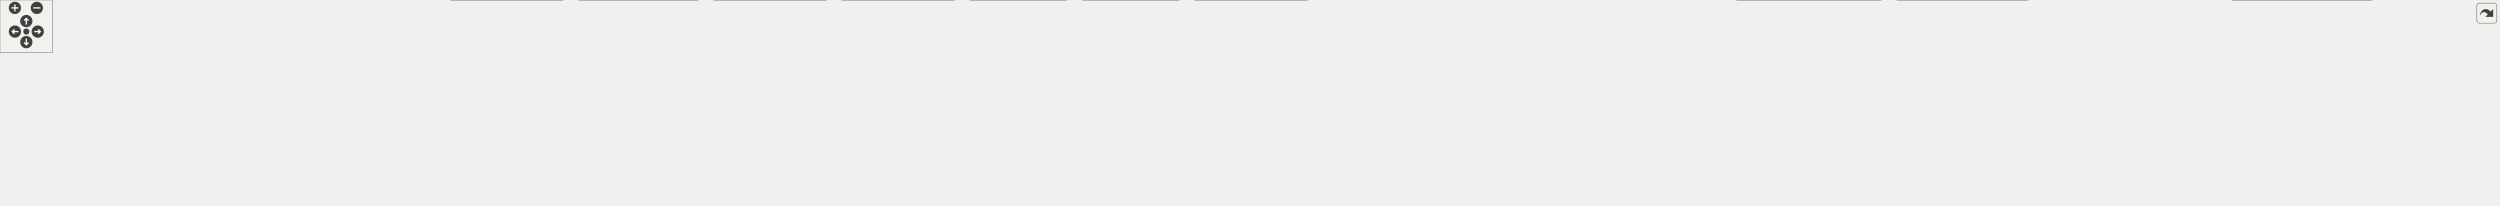
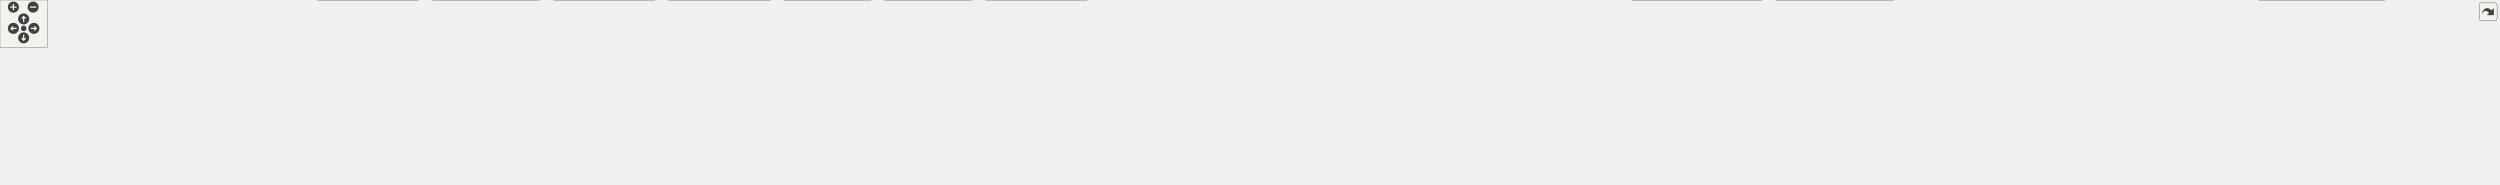
<svg xmlns="http://www.w3.org/2000/svg" xmlns:xlink="http://www.w3.org/1999/xlink" id="main" version="1.1" xml:space="preserve">
  <style type="text/css">
.edge:hover path { stroke: red; }
.edge:hover polygon { stroke: red; fill: red; }
</style>
  <defs>
    <circle id="rim" cx="0" cy="0" r="7" />
    <circle id="rim2" cx="0" cy="0" r="3.5" />
    <g id="zoomPlus">
      <use xlink:href="#rim" fill="#404040">
        <set attributeName="fill" to="#808080" begin="zoomplus.mouseover" end="zoomplus.mouseout" />
      </use>
      <path d="M-4,0h8M0,-4v8" fill="none" stroke="white" stroke-width="1.5" pointer-events="none" />
    </g>
    <g id="zoomMin">
      <use xlink:href="#rim" fill="#404040">
        <set attributeName="fill" to="#808080" begin="zoomminus.mouseover" end="zoomminus.mouseout" />
      </use>
      <path d="M-4,0h8" fill="none" stroke="white" stroke-width="1.5" pointer-events="none" />
    </g>
    <g id="dirArrow">
      <path fill="none" stroke="white" stroke-width="1.5" d="M0,-3.0v7 M-2.5,-0.5L0,-3.0L2.5,-0.5" />
    </g>
    <g id="resetDef">
      <use xlink:href="#rim2" fill="#404040">
        <set attributeName="fill" to="#808080" begin="reset.mouseover" end="reset.mouseout" />
      </use>
    </g>
  </defs>
  <svg id="graph" class="graph">
    <g id="viewport">
      <g id="node1" class="node">
        <g id="a_node1">
          <a xlink:title=" ">
-             <polygon fill="#999999" stroke="#666666" points="953.5,-173 819.5,-173 819.5,-154 953.5,-154 953.5,-173" />
-             <text text-anchor="middle" x="886.5" y="-161" font-family="Helvetica,sans-Serif" font-size="10.00">src/Meta/type/storageops.h</text>
+             <polygon fill="#999999" stroke="#666666" points="998.5,-173 864.5,-173 864.5,-154 998.5,-154 998.5,-173" />
+             <text text-anchor="middle" x="931.5" y="-161" font-family="Helvetica,sans-Serif" font-size="10.00">src/Meta/type/storageops.h</text>
          </a>
        </g>
      </g>
      <g id="node2" class="node">
        <g id="a_node2">
          <a xlink:href="behaviordescriptor_8cpp.html" target="_top" xlink:title=" ">
-             <polygon fill="white" stroke="#666666" points="117,-118 0,-118 0,-77 117,-77 117,-118" />
-             <text text-anchor="start" x="8" y="-106" font-family="Helvetica,sans-Serif" font-size="10.00">plugins/behavior/api</text>
-             <text text-anchor="start" x="8" y="-95" font-family="Helvetica,sans-Serif" font-size="10.00">/src/Madgine/behavior</text>
-             <text text-anchor="middle" x="58.5" y="-84" font-family="Helvetica,sans-Serif" font-size="10.00">/behaviordescriptor.cpp</text>
+             <polygon fill="white" stroke="#666666" points="162,-118 45,-118 45,-77 162,-77 162,-118" />
+             <text text-anchor="start" x="53" y="-106" font-family="Helvetica,sans-Serif" font-size="10.00">plugins/behavior/api</text>
+             <text text-anchor="start" x="53" y="-95" font-family="Helvetica,sans-Serif" font-size="10.00">/src/Madgine/behavior</text>
+             <text text-anchor="middle" x="103.5" y="-84" font-family="Helvetica,sans-Serif" font-size="10.00">/behaviordescriptor.cpp</text>
          </a>
        </g>
      </g>
      <g id="edge1" class="edge">
-         <path fill="none" stroke="#63b8ff" d="M808.12,-160.11C641.29,-154.65 255.77,-140.04 126.5,-118 123.47,-117.48 120.39,-116.88 117.29,-116.22" />
-         <polygon fill="#63b8ff" stroke="#63b8ff" points="807.65,-163.59 817.75,-160.42 807.87,-156.6 807.65,-163.59" />
+         <path fill="none" stroke="#63b8ff" d="M853.12,-160.11C686.29,-154.65 300.77,-140.04 171.5,-118 168.47,-117.48 165.39,-116.88 162.29,-116.22" />
+         <polygon fill="#63b8ff" stroke="#63b8ff" points="852.65,-163.59 862.75,-160.42 852.87,-156.6 852.65,-163.59" />
      </g>
      <g id="node3" class="node">
        <g id="a_node3">
          <a xlink:href="dynamicparametertuple_8cpp.html" target="_top" xlink:title=" ">
-             <polygon fill="white" stroke="#666666" points="273.5,-118 135.5,-118 135.5,-77 273.5,-77 273.5,-118" />
-             <text text-anchor="start" x="143.5" y="-106" font-family="Helvetica,sans-Serif" font-size="10.00">plugins/behavior/api</text>
-             <text text-anchor="start" x="143.5" y="-95" font-family="Helvetica,sans-Serif" font-size="10.00">/src/Madgine/behavior</text>
-             <text text-anchor="middle" x="204.5" y="-84" font-family="Helvetica,sans-Serif" font-size="10.00">/dynamicparametertuple.cpp</text>
+             <polygon fill="white" stroke="#666666" points="318.5,-118 180.5,-118 180.5,-77 318.5,-77 318.5,-118" />
+             <text text-anchor="start" x="188.5" y="-106" font-family="Helvetica,sans-Serif" font-size="10.00">plugins/behavior/api</text>
+             <text text-anchor="start" x="188.5" y="-95" font-family="Helvetica,sans-Serif" font-size="10.00">/src/Madgine/behavior</text>
+             <text text-anchor="middle" x="249.5" y="-84" font-family="Helvetica,sans-Serif" font-size="10.00">/dynamicparametertuple.cpp</text>
          </a>
        </g>
      </g>
      <g id="edge2" class="edge">
-         <path fill="none" stroke="#63b8ff" d="M807.83,-161C692.07,-157.82 469.37,-148.02 282.5,-118 279.61,-117.54 276.66,-117.02 273.7,-116.45" />
-         <polygon fill="#63b8ff" stroke="#63b8ff" points="807.43,-164.49 817.52,-161.25 807.61,-157.49 807.43,-164.49" />
+         <path fill="none" stroke="#63b8ff" d="M852.83,-161C737.07,-157.82 514.37,-148.02 327.5,-118 324.61,-117.54 321.66,-117.02 318.7,-116.45" />
+         <polygon fill="#63b8ff" stroke="#63b8ff" points="852.43,-164.49 862.52,-161.25 852.61,-157.49 852.43,-164.49" />
      </g>
      <g id="node4" class="node">
        <g id="a_node4">
          <a xlink:href="python3behaviors_8cpp.html" target="_top" xlink:title=" ">
-             <polygon fill="white" stroke="#666666" points="459.5,-112.5 291.5,-112.5 291.5,-82.5 459.5,-82.5 459.5,-112.5" />
-             <text text-anchor="start" x="299.5" y="-100.5" font-family="Helvetica,sans-Serif" font-size="10.00">plugins/behavior/python3</text>
-             <text text-anchor="middle" x="375.5" y="-89.5" font-family="Helvetica,sans-Serif" font-size="10.00">/src/Python3/python3behaviors.cpp</text>
+             <polygon fill="white" stroke="#666666" points="504.5,-112.5 336.5,-112.5 336.5,-82.5 504.5,-82.5 504.5,-112.5" />
+             <text text-anchor="start" x="344.5" y="-100.5" font-family="Helvetica,sans-Serif" font-size="10.00">plugins/behavior/python3</text>
+             <text text-anchor="middle" x="420.5" y="-89.5" font-family="Helvetica,sans-Serif" font-size="10.00">/src/Python3/python3behaviors.cpp</text>
          </a>
        </g>
      </g>
      <g id="edge3" class="edge">
-         <path fill="none" stroke="#63b8ff" d="M807.99,-156.51C723.75,-149.54 586.18,-136.55 468.5,-118 459.37,-116.56 449.79,-114.82 440.39,-112.97" />
-         <polygon fill="#63b8ff" stroke="#63b8ff" points="807.5,-159.99 817.75,-157.31 808.07,-153.01 807.5,-159.99" />
+         <path fill="none" stroke="#63b8ff" d="M852.99,-156.51C768.75,-149.54 631.18,-136.55 513.5,-118 504.37,-116.56 494.79,-114.82 485.39,-112.97" />
+         <polygon fill="#63b8ff" stroke="#63b8ff" points="852.5,-159.99 862.75,-157.31 853.07,-153.01 852.5,-159.99" />
      </g>
      <g id="node5" class="node">
        <g id="a_node5">
          <a xlink:href="pyobjectutil_8cpp.html" target="_top" xlink:title=" ">
-             <polygon fill="white" stroke="#666666" points="635,-112.5 478,-112.5 478,-82.5 635,-82.5 635,-112.5" />
-             <text text-anchor="start" x="486" y="-100.5" font-family="Helvetica,sans-Serif" font-size="10.00">plugins/behavior/python3</text>
-             <text text-anchor="middle" x="556.5" y="-89.5" font-family="Helvetica,sans-Serif" font-size="10.00">/src/Python3/util/pyobjectutil.cpp</text>
+             <polygon fill="white" stroke="#666666" points="680,-112.5 523,-112.5 523,-82.5 680,-82.5 680,-112.5" />
+             <text text-anchor="start" x="531" y="-100.5" font-family="Helvetica,sans-Serif" font-size="10.00">plugins/behavior/python3</text>
+             <text text-anchor="middle" x="601.5" y="-89.5" font-family="Helvetica,sans-Serif" font-size="10.00">/src/Python3/util/pyobjectutil.cpp</text>
          </a>
        </g>
      </g>
      <g id="edge4" class="edge">
-         <path fill="none" stroke="#63b8ff" d="M823.9,-151.63C774.96,-142.98 705.29,-130.32 644.5,-118 636.68,-116.41 628.48,-114.69 620.37,-112.94" />
-         <polygon fill="#63b8ff" stroke="#63b8ff" points="822.99,-155.02 833.45,-153.31 824.21,-148.13 822.99,-155.02" />
+         <path fill="none" stroke="#63b8ff" d="M868.9,-151.63C819.96,-142.98 750.29,-130.32 689.5,-118 681.68,-116.41 673.48,-114.69 665.37,-112.94" />
+         <polygon fill="#63b8ff" stroke="#63b8ff" points="867.99,-155.02 878.45,-153.31 869.21,-148.13 867.99,-155.02" />
      </g>
      <g id="node6" class="node">
        <g id="a_node6">
          <a xlink:href="pytype_8cpp.html" target="_top" xlink:title=" ">
-             <polygon fill="white" stroke="#666666" points="789.5,-112.5 653.5,-112.5 653.5,-82.5 789.5,-82.5 789.5,-112.5" />
-             <text text-anchor="start" x="661.5" y="-100.5" font-family="Helvetica,sans-Serif" font-size="10.00">plugins/behavior/python3</text>
-             <text text-anchor="middle" x="721.5" y="-89.5" font-family="Helvetica,sans-Serif" font-size="10.00">/src/Python3/util/pytype.cpp</text>
+             <polygon fill="white" stroke="#666666" points="834.5,-112.5 698.5,-112.5 698.5,-82.5 834.5,-82.5 834.5,-112.5" />
+             <text text-anchor="start" x="706.5" y="-100.5" font-family="Helvetica,sans-Serif" font-size="10.00">plugins/behavior/python3</text>
+             <text text-anchor="middle" x="766.5" y="-89.5" font-family="Helvetica,sans-Serif" font-size="10.00">/src/Python3/util/pytype.cpp</text>
          </a>
        </g>
      </g>
      <g id="edge5" class="edge">
-         <path fill="none" stroke="#63b8ff" d="M852.96,-149.49C825.65,-138.9 787.11,-123.95 758.83,-112.98" />
-         <polygon fill="#63b8ff" stroke="#63b8ff" points="851.56,-152.7 862.15,-153.05 854.09,-146.17 851.56,-152.7" />
+         <path fill="none" stroke="#63b8ff" d="M897.96,-149.49C870.65,-138.9 832.11,-123.95 803.83,-112.98" />
+         <polygon fill="#63b8ff" stroke="#63b8ff" points="896.56,-152.7 907.15,-153.05 899.09,-146.17 896.56,-152.7" />
      </g>
      <g id="node7" class="node">
        <g id="a_node7">
          <a xlink:href="ownedvalue_8cpp.html" target="_top" xlink:title=" ">
-             <polygon fill="white" stroke="#666666" points="965,-107 808,-107 808,-88 965,-88 965,-107" />
-             <text text-anchor="middle" x="886.5" y="-95" font-family="Helvetica,sans-Serif" font-size="10.00">src/Meta/reflect/ownedvalue.cpp</text>
+             <polygon fill="white" stroke="#666666" points="1010,-107 853,-107 853,-88 1010,-88 1010,-107" />
+             <text text-anchor="middle" x="931.5" y="-95" font-family="Helvetica,sans-Serif" font-size="10.00">src/Meta/reflect/ownedvalue.cpp</text>
          </a>
        </g>
      </g>
      <g id="edge6" class="edge">
-         <path fill="none" stroke="#63b8ff" d="M886.5,-142.18C886.5,-130.44 886.5,-116.27 886.5,-107.32" />
-         <polygon fill="#63b8ff" stroke="#63b8ff" points="883,-142.09 886.5,-152.09 890,-142.09 883,-142.09" />
+         <path fill="none" stroke="#63b8ff" d="M931.5,-142.18C931.5,-130.44 931.5,-116.27 931.5,-107.32" />
+         <polygon fill="#63b8ff" stroke="#63b8ff" points="928,-142.09 931.5,-152.09 935,-142.09 928,-142.09" />
      </g>
      <g id="node8" class="node">
        <g id="a_node8">
          <a xlink:href="storage_8cpp.html" target="_top" xlink:title=" ">
-             <polygon fill="white" stroke="#666666" points="1112,-107 983,-107 983,-88 1112,-88 1112,-107" />
-             <text text-anchor="middle" x="1047.5" y="-95" font-family="Helvetica,sans-Serif" font-size="10.00">src/Meta/type/storage.cpp</text>
+             <polygon fill="white" stroke="#666666" points="1157,-107 1028,-107 1028,-88 1157,-88 1157,-107" />
+             <text text-anchor="middle" x="1092.5" y="-95" font-family="Helvetica,sans-Serif" font-size="10.00">src/Meta/type/storage.cpp</text>
          </a>
        </g>
      </g>
      <g id="edge7" class="edge">
-         <path fill="none" stroke="#63b8ff" d="M919.34,-149.45C950.85,-136.92 997.57,-118.35 1025.04,-107.43" />
-         <polygon fill="#63b8ff" stroke="#63b8ff" points="918.29,-146.1 910.29,-153.04 920.88,-152.6 918.29,-146.1" />
+         <path fill="none" stroke="#63b8ff" d="M964.34,-149.45C995.85,-136.92 1042.57,-118.35 1070.04,-107.43" />
+         <polygon fill="#63b8ff" stroke="#63b8ff" points="963.29,-146.1 955.29,-153.04 965.88,-152.6 963.29,-146.1" />
      </g>
      <g id="node9" class="node">
        <g id="a_node9">
          <a xlink:href="storageops_8cpp.html" target="_top" xlink:title=" ">
-             <polygon fill="white" stroke="#666666" points="1275,-107 1130,-107 1130,-88 1275,-88 1275,-107" />
-             <text text-anchor="middle" x="1202.5" y="-95" font-family="Helvetica,sans-Serif" font-size="10.00">src/Meta/type/storageops.cpp</text>
+             <polygon fill="white" stroke="#666666" points="1320,-107 1175,-107 1175,-88 1320,-88 1320,-107" />
+             <text text-anchor="middle" x="1247.5" y="-95" font-family="Helvetica,sans-Serif" font-size="10.00">src/Meta/type/storageops.cpp</text>
          </a>
        </g>
      </g>
      <g id="edge8" class="edge">
-         <path fill="none" stroke="#63b8ff" d="M948.58,-151.49C995.83,-142.92 1062.41,-130.42 1120.5,-118 1135.52,-114.79 1152.02,-110.93 1166.25,-107.5" />
-         <polygon fill="#63b8ff" stroke="#63b8ff" points="948.01,-148.04 938.79,-153.26 949.25,-154.92 948.01,-148.04" />
+         <path fill="none" stroke="#63b8ff" d="M993.58,-151.49C1040.83,-142.92 1107.41,-130.42 1165.5,-118 1180.52,-114.79 1197.02,-110.93 1211.25,-107.5" />
+         <polygon fill="#63b8ff" stroke="#63b8ff" points="993.01,-148.04 983.79,-153.26 994.25,-154.92 993.01,-148.04" />
      </g>
      <g id="node10" class="node">
        <g id="a_node10">
          <a xlink:href="storageops__impl_8h.html" target="_top" xlink:title=" ">
-             <polygon fill="white" stroke="#666666" points="1420,-112.5 1293,-112.5 1293,-82.5 1420,-82.5 1420,-112.5" />
-             <text text-anchor="start" x="1301" y="-100.5" font-family="Helvetica,sans-Serif" font-size="10.00">src/Meta/type/storageops</text>
-             <text text-anchor="middle" x="1356.5" y="-89.5" font-family="Helvetica,sans-Serif" font-size="10.00">_impl.h</text>
+             <polygon fill="white" stroke="#666666" points="1465,-112.5 1338,-112.5 1338,-82.5 1465,-82.5 1465,-112.5" />
+             <text text-anchor="start" x="1346" y="-100.5" font-family="Helvetica,sans-Serif" font-size="10.00">src/Meta/type/storageops</text>
+             <text text-anchor="middle" x="1401.5" y="-89.5" font-family="Helvetica,sans-Serif" font-size="10.00">_impl.h</text>
          </a>
        </g>
      </g>
      <g id="edge9" class="edge">
-         <path fill="none" stroke="#63b8ff" d="M964.71,-157.2C1045.15,-150.94 1173.82,-138.68 1283.5,-118 1290.98,-116.59 1298.81,-114.82 1306.46,-112.92" />
-         <polygon fill="#63b8ff" stroke="#63b8ff" points="964.9,-153.68 955.19,-157.93 965.43,-160.66 964.9,-153.68" />
-       </g>
-       <g id="node27" class="node">
-         <g id="a_node27">
+         <path fill="none" stroke="#63b8ff" d="M1009.71,-157.2C1090.15,-150.94 1218.82,-138.68 1328.5,-118 1335.98,-116.59 1343.81,-114.82 1351.46,-112.92" />
+         <polygon fill="#63b8ff" stroke="#63b8ff" points="1009.9,-153.68 1000.19,-157.93 1010.43,-160.66 1009.9,-153.68" />
+       </g>
+       <g id="node29" class="node">
+         <g id="a_node29">
          <a xlink:href="typenames_8cpp.html" target="_top" xlink:title=" ">
-             <polygon fill="white" stroke="#666666" points="1582.5,-107 1438.5,-107 1438.5,-88 1582.5,-88 1582.5,-107" />
-             <text text-anchor="middle" x="1510.5" y="-95" font-family="Helvetica,sans-Serif" font-size="10.00">src/Meta/type/typenames.cpp</text>
-           </a>
-         </g>
-       </g>
-       <g id="edge26" class="edge">
-         <path fill="none" stroke="#63b8ff" d="M965,-159.87C1071,-155.46 1265.5,-144.3 1429.5,-118 1445.78,-115.39 1463.62,-111.24 1478.41,-107.43" />
-         <polygon fill="#63b8ff" stroke="#63b8ff" points="965.14,-156.36 955.29,-160.27 965.42,-163.36 965.14,-156.36" />
-       </g>
-       <g id="node28" class="node">
-         <g id="a_node28">
+             <polygon fill="white" stroke="#666666" points="1627.5,-107 1483.5,-107 1483.5,-88 1627.5,-88 1627.5,-107" />
+             <text text-anchor="middle" x="1555.5" y="-95" font-family="Helvetica,sans-Serif" font-size="10.00">src/Meta/type/typenames.cpp</text>
+           </a>
+         </g>
+       </g>
+       <g id="edge28" class="edge">
+         <path fill="none" stroke="#63b8ff" d="M1010,-159.87C1116,-155.46 1310.5,-144.3 1474.5,-118 1490.78,-115.39 1508.62,-111.24 1523.41,-107.43" />
+         <polygon fill="#63b8ff" stroke="#63b8ff" points="1010.14,-156.36 1000.29,-160.27 1010.42,-163.36 1010.14,-156.36" />
+       </g>
+       <g id="node30" class="node">
+         <g id="a_node30">
          <a xlink:href="variantstorage_8cpp.html" target="_top" xlink:title=" ">
-             <polygon fill="white" stroke="#666666" points="1758.5,-107 1600.5,-107 1600.5,-88 1758.5,-88 1758.5,-107" />
-             <text text-anchor="middle" x="1679.5" y="-95" font-family="Helvetica,sans-Serif" font-size="10.00">src/Meta/type/variantstorage.cpp</text>
-           </a>
-         </g>
-       </g>
-       <g id="edge27" class="edge">
-         <path fill="none" stroke="#63b8ff" d="M965.38,-161.5C1096.14,-158.96 1365.77,-149.94 1591.5,-118 1609.32,-115.48 1628.89,-111.29 1645.04,-107.44" />
-         <polygon fill="#63b8ff" stroke="#63b8ff" points="965.37,-158 955.44,-161.69 965.5,-165 965.37,-158" />
+             <polygon fill="white" stroke="#666666" points="1803.5,-107 1645.5,-107 1645.5,-88 1803.5,-88 1803.5,-107" />
+             <text text-anchor="middle" x="1724.5" y="-95" font-family="Helvetica,sans-Serif" font-size="10.00">src/Meta/type/variantstorage.cpp</text>
+           </a>
+         </g>
+       </g>
+       <g id="edge29" class="edge">
+         <path fill="none" stroke="#63b8ff" d="M1010.38,-161.5C1141.14,-158.96 1410.77,-149.94 1636.5,-118 1654.32,-115.48 1673.89,-111.29 1690.04,-107.44" />
+         <polygon fill="#63b8ff" stroke="#63b8ff" points="1010.37,-158 1000.44,-161.69 1010.5,-165 1010.37,-158" />
      </g>
      <g id="node11" class="node">
        <g id="a_node11">
          <a xlink:href="audioloader_8cpp.html" target="_top" xlink:title=" ">
-             <polygon fill="white" stroke="#666666" points="264,-35.5 111,-35.5 111,-5.5 264,-5.5 264,-35.5" />
-             <text text-anchor="start" x="119" y="-23.5" font-family="Helvetica,sans-Serif" font-size="10.00">plugins/audio/api/src</text>
-             <text text-anchor="middle" x="187.5" y="-12.5" font-family="Helvetica,sans-Serif" font-size="10.00">/Madgine/audio/audioloader.cpp</text>
+             <polygon fill="white" stroke="#666666" points="153,-35.5 0,-35.5 0,-5.5 153,-5.5 153,-35.5" />
+             <text text-anchor="start" x="8" y="-23.5" font-family="Helvetica,sans-Serif" font-size="10.00">plugins/audio/api/src</text>
+             <text text-anchor="middle" x="76.5" y="-12.5" font-family="Helvetica,sans-Serif" font-size="10.00">/Madgine/audio/audioloader.cpp</text>
          </a>
        </g>
      </g>
      <g id="edge10" class="edge">
-         <path fill="none" stroke="#63b8ff" d="M1297.55,-79.55C1292.82,-78.56 1288.1,-77.69 1283.5,-77 838.82,-10.56 718.29,-99.53 272.5,-41 263.04,-39.76 253.09,-37.95 243.46,-35.92" />
-         <polygon fill="#63b8ff" stroke="#63b8ff" points="1296.52,-82.9 1307.05,-81.71 1298.07,-76.08 1296.52,-82.9" />
+         <path fill="none" stroke="#63b8ff" d="M1342.55,-79.52C1337.82,-78.54 1333.1,-77.68 1328.5,-77 815.1,-1.54 676.16,-107.33 161.5,-41 152.04,-39.78 142.09,-37.98 132.46,-35.96" />
+         <polygon fill="#63b8ff" stroke="#63b8ff" points="1341.53,-82.88 1352.05,-81.68 1343.07,-76.05 1341.53,-82.88" />
      </g>
      <g id="node12" class="node">
        <g id="a_node12">
          <a xlink:href="nodegraphloader_8cpp.html" target="_top" xlink:title=" ">
-             <polygon fill="white" stroke="#666666" points="495,-35.5 282,-35.5 282,-5.5 495,-5.5 495,-35.5" />
-             <text text-anchor="start" x="290" y="-23.5" font-family="Helvetica,sans-Serif" font-size="10.00">plugins/behavior/nodegraph</text>
-             <text text-anchor="middle" x="388.5" y="-12.5" font-family="Helvetica,sans-Serif" font-size="10.00">/src/Madgine/nodegraph/nodegraphloader.cpp</text>
+             <polygon fill="white" stroke="#666666" points="384,-35.5 171,-35.5 171,-5.5 384,-5.5 384,-35.5" />
+             <text text-anchor="start" x="179" y="-23.5" font-family="Helvetica,sans-Serif" font-size="10.00">plugins/behavior/nodegraph</text>
+             <text text-anchor="middle" x="277.5" y="-12.5" font-family="Helvetica,sans-Serif" font-size="10.00">/src/Madgine/nodegraph/nodegraphloader.cpp</text>
          </a>
        </g>
      </g>
      <g id="edge11" class="edge">
-         <path fill="none" stroke="#63b8ff" d="M1296.93,-79.47C1292.41,-78.52 1287.9,-77.68 1283.5,-77 940.99,-23.97 849.13,-77.8 504.5,-41 492.21,-39.69 479.26,-37.91 466.63,-35.95" />
-         <polygon fill="#63b8ff" stroke="#63b8ff" points="1296.12,-82.88 1306.64,-81.69 1297.67,-76.05 1296.12,-82.88" />
+         <path fill="none" stroke="#63b8ff" d="M1342.55,-79.56C1337.82,-78.57 1333.1,-77.69 1328.5,-77 917.29,-14.95 807.18,-83.56 393.5,-41 381.11,-39.73 368.04,-37.95 355.31,-35.99" />
+         <polygon fill="#63b8ff" stroke="#63b8ff" points="1341.52,-82.92 1352.05,-81.73 1343.07,-76.09 1341.52,-82.92" />
      </g>
      <g id="node13" class="node">
        <g id="a_node13">
          <a xlink:href="mesh_8cpp.html" target="_top" xlink:title=" ">
-             <polygon fill="white" stroke="#666666" points="641.5,-41 513.5,-41 513.5,0 641.5,0 641.5,-41" />
-             <text text-anchor="start" x="521.5" y="-29" font-family="Helvetica,sans-Serif" font-size="10.00">plugins/misc/scene</text>
-             <text text-anchor="start" x="521.5" y="-18" font-family="Helvetica,sans-Serif" font-size="10.00">/src/Madgine/scene/entity</text>
-             <text text-anchor="middle" x="577.5" y="-7" font-family="Helvetica,sans-Serif" font-size="10.00">/components/mesh.cpp</text>
+             <polygon fill="white" stroke="#666666" points="530.5,-41 402.5,-41 402.5,0 530.5,0 530.5,-41" />
+             <text text-anchor="start" x="410.5" y="-29" font-family="Helvetica,sans-Serif" font-size="10.00">plugins/misc/scene</text>
+             <text text-anchor="start" x="410.5" y="-18" font-family="Helvetica,sans-Serif" font-size="10.00">/src/Madgine/scene/entity</text>
+             <text text-anchor="middle" x="466.5" y="-7" font-family="Helvetica,sans-Serif" font-size="10.00">/components/mesh.cpp</text>
          </a>
        </g>
      </g>
      <g id="edge12" class="edge">
-         <path fill="none" stroke="#63b8ff" d="M1296.92,-79.52C1292.4,-78.56 1287.89,-77.7 1283.5,-77 1005.26,-32.41 928.74,-85.59 650.5,-41 647.65,-40.54 644.75,-40.02 641.83,-39.45" />
-         <polygon fill="#63b8ff" stroke="#63b8ff" points="1296.1,-82.93 1306.63,-81.76 1297.67,-76.11 1296.1,-82.93" />
+         <path fill="none" stroke="#63b8ff" d="M1341.93,-79.47C1337.41,-78.52 1332.9,-77.68 1328.5,-77 981.59,-23.39 886.41,-94.61 539.5,-41 536.65,-40.56 533.75,-40.05 530.83,-39.49" />
+         <polygon fill="#63b8ff" stroke="#63b8ff" points="1341.12,-82.87 1351.64,-81.68 1342.67,-76.05 1341.12,-82.87" />
      </g>
      <g id="node14" class="node">
        <g id="a_node14">
          <a xlink:href="entity_2components_2transform_8cpp.html" target="_top" xlink:title=" ">
-             <polygon fill="white" stroke="#666666" points="795,-41 660,-41 660,0 795,0 795,-41" />
-             <text text-anchor="start" x="668" y="-29" font-family="Helvetica,sans-Serif" font-size="10.00">plugins/misc/scene</text>
-             <text text-anchor="start" x="668" y="-18" font-family="Helvetica,sans-Serif" font-size="10.00">/src/Madgine/scene/entity</text>
-             <text text-anchor="middle" x="727.5" y="-7" font-family="Helvetica,sans-Serif" font-size="10.00">/components/transform.cpp</text>
+             <polygon fill="white" stroke="#666666" points="684,-41 549,-41 549,0 684,0 684,-41" />
+             <text text-anchor="start" x="557" y="-29" font-family="Helvetica,sans-Serif" font-size="10.00">plugins/misc/scene</text>
+             <text text-anchor="start" x="557" y="-18" font-family="Helvetica,sans-Serif" font-size="10.00">/src/Madgine/scene/entity</text>
+             <text text-anchor="middle" x="616.5" y="-7" font-family="Helvetica,sans-Serif" font-size="10.00">/components/transform.cpp</text>
          </a>
        </g>
      </g>
      <g id="edge13" class="edge">
-         <path fill="none" stroke="#63b8ff" d="M1296.09,-79.44C1291.85,-78.53 1287.62,-77.7 1283.5,-77 1073.02,-41.3 1015.21,-75.33 804.5,-41 801.51,-40.51 798.46,-39.96 795.39,-39.37" />
-         <polygon fill="#63b8ff" stroke="#63b8ff" points="1295.29,-82.85 1305.82,-81.69 1296.87,-76.03 1295.29,-82.85" />
+         <path fill="none" stroke="#63b8ff" d="M1341.92,-79.52C1337.4,-78.56 1332.89,-77.7 1328.5,-77 1049.38,-32.29 972.9,-83.89 693.5,-41 690.5,-40.54 687.45,-40.01 684.38,-39.44" />
+         <polygon fill="#63b8ff" stroke="#63b8ff" points="1341.1,-82.93 1351.63,-81.75 1342.67,-76.11 1341.1,-82.93" />
      </g>
      <g id="node15" class="node">
        <g id="a_node15">
          <a xlink:href="entitydescriptor_8cpp.html" target="_top" xlink:title=" ">
-             <polygon fill="white" stroke="#666666" points="941.5,-41 813.5,-41 813.5,0 941.5,0 941.5,-41" />
-             <text text-anchor="start" x="821.5" y="-29" font-family="Helvetica,sans-Serif" font-size="10.00">plugins/misc/scene</text>
-             <text text-anchor="start" x="821.5" y="-18" font-family="Helvetica,sans-Serif" font-size="10.00">/src/Madgine/scene/entity</text>
-             <text text-anchor="middle" x="877.5" y="-7" font-family="Helvetica,sans-Serif" font-size="10.00">/entitydescriptor.cpp</text>
+             <polygon fill="white" stroke="#666666" points="830.5,-41 702.5,-41 702.5,0 830.5,0 830.5,-41" />
+             <text text-anchor="start" x="710.5" y="-29" font-family="Helvetica,sans-Serif" font-size="10.00">plugins/misc/scene</text>
+             <text text-anchor="start" x="710.5" y="-18" font-family="Helvetica,sans-Serif" font-size="10.00">/src/Madgine/scene/entity</text>
+             <text text-anchor="middle" x="766.5" y="-7" font-family="Helvetica,sans-Serif" font-size="10.00">/entitydescriptor.cpp</text>
          </a>
        </g>
      </g>
      <g id="edge14" class="edge">
-         <path fill="none" stroke="#63b8ff" d="M1295.28,-79.42C1291.31,-78.54 1287.36,-77.72 1283.5,-77 1137.16,-49.71 1096.84,-68.29 950.5,-41 947.66,-40.47 944.77,-39.89 941.86,-39.27" />
-         <polygon fill="#63b8ff" stroke="#63b8ff" points="1294.46,-82.82 1304.99,-81.71 1296.06,-76.01 1294.46,-82.82" />
+         <path fill="none" stroke="#63b8ff" d="M1341.09,-79.43C1336.85,-78.52 1332.62,-77.7 1328.5,-77 1113.62,-40.72 1054.38,-77.28 839.5,-41 836.65,-40.52 833.76,-39.98 830.84,-39.39" />
+         <polygon fill="#63b8ff" stroke="#63b8ff" points="1340.29,-82.84 1350.82,-81.68 1341.87,-76.02 1340.29,-82.84" />
      </g>
      <g id="node16" class="node">
        <g id="a_node16">
          <a xlink:href="entityptr_8cpp.html" target="_top" xlink:title=" ">
-             <polygon fill="white" stroke="#666666" points="1087.5,-41 959.5,-41 959.5,0 1087.5,0 1087.5,-41" />
-             <text text-anchor="start" x="967.5" y="-29" font-family="Helvetica,sans-Serif" font-size="10.00">plugins/misc/scene</text>
-             <text text-anchor="start" x="967.5" y="-18" font-family="Helvetica,sans-Serif" font-size="10.00">/src/Madgine/scene/entity</text>
-             <text text-anchor="middle" x="1023.5" y="-7" font-family="Helvetica,sans-Serif" font-size="10.00">/entityptr.cpp</text>
+             <polygon fill="white" stroke="#666666" points="976.5,-41 848.5,-41 848.5,0 976.5,0 976.5,-41" />
+             <text text-anchor="start" x="856.5" y="-29" font-family="Helvetica,sans-Serif" font-size="10.00">plugins/misc/scene</text>
+             <text text-anchor="start" x="856.5" y="-18" font-family="Helvetica,sans-Serif" font-size="10.00">/src/Madgine/scene/entity</text>
+             <text text-anchor="middle" x="912.5" y="-7" font-family="Helvetica,sans-Serif" font-size="10.00">/entityptr.cpp</text>
          </a>
        </g>
      </g>
      <g id="edge15" class="edge">
-         <path fill="none" stroke="#63b8ff" d="M1293.53,-79.38C1290.14,-78.55 1286.78,-77.75 1283.5,-77 1201.01,-58.07 1178.99,-59.93 1096.5,-41 1093.69,-40.35 1090.82,-39.68 1087.92,-38.97" />
-         <polygon fill="#63b8ff" stroke="#63b8ff" points="1292.36,-82.69 1302.91,-81.73 1294.06,-75.9 1292.36,-82.69" />
+         <path fill="none" stroke="#63b8ff" d="M1340.28,-79.4C1336.31,-78.53 1332.36,-77.71 1328.5,-77 1177.77,-49.14 1136.23,-68.86 985.5,-41 982.66,-40.48 979.77,-39.9 976.86,-39.28" />
+         <polygon fill="#63b8ff" stroke="#63b8ff" points="1339.46,-82.81 1350,-81.69 1341.06,-75.99 1339.46,-82.81" />
      </g>
      <g id="node17" class="node">
        <g id="a_node17">
          <a xlink:href="atlasloader_8cpp.html" target="_top" xlink:title=" ">
-             <polygon fill="white" stroke="#666666" points="1215.5,-41 1105.5,-41 1105.5,0 1215.5,0 1215.5,-41" />
-             <text text-anchor="start" x="1113.5" y="-29" font-family="Helvetica,sans-Serif" font-size="10.00">plugins/misc/widgets</text>
-             <text text-anchor="start" x="1113.5" y="-18" font-family="Helvetica,sans-Serif" font-size="10.00">/src/Madgine/widgets</text>
-             <text text-anchor="middle" x="1160.5" y="-7" font-family="Helvetica,sans-Serif" font-size="10.00">/atlasloader.cpp</text>
+             <polygon fill="white" stroke="#666666" points="1104.5,-41 994.5,-41 994.5,0 1104.5,0 1104.5,-41" />
+             <text text-anchor="start" x="1002.5" y="-29" font-family="Helvetica,sans-Serif" font-size="10.00">plugins/misc/widgets</text>
+             <text text-anchor="start" x="1002.5" y="-18" font-family="Helvetica,sans-Serif" font-size="10.00">/src/Madgine/widgets</text>
+             <text text-anchor="middle" x="1049.5" y="-7" font-family="Helvetica,sans-Serif" font-size="10.00">/atlasloader.cpp</text>
          </a>
        </g>
      </g>
      <g id="edge16" class="edge">
-         <path fill="none" stroke="#63b8ff" d="M1308.02,-77.95C1279.04,-66.86 1242.22,-52.77 1212.62,-41.44" />
-         <polygon fill="#63b8ff" stroke="#63b8ff" points="1306.71,-81.19 1317.3,-81.5 1309.21,-74.66 1306.71,-81.19" />
+         <path fill="none" stroke="#63b8ff" d="M1338.74,-79.33C1335.28,-78.51 1331.85,-77.73 1328.5,-77 1233.81,-56.47 1207.82,-63.17 1113.5,-41 1110.67,-40.34 1107.79,-39.62 1104.88,-38.86" />
+         <polygon fill="#63b8ff" stroke="#63b8ff" points="1337.79,-82.7 1348.34,-81.68 1339.46,-75.9 1337.79,-82.7" />
      </g>
      <g id="node18" class="node">
        <g id="a_node18">
          <a xlink:href="widgetloader_8cpp.html" target="_top" xlink:title=" ">
-             <polygon fill="white" stroke="#666666" points="1343.5,-41 1233.5,-41 1233.5,0 1343.5,0 1343.5,-41" />
-             <text text-anchor="start" x="1241.5" y="-29" font-family="Helvetica,sans-Serif" font-size="10.00">plugins/misc/widgets</text>
-             <text text-anchor="start" x="1241.5" y="-18" font-family="Helvetica,sans-Serif" font-size="10.00">/src/Madgine/widgets</text>
-             <text text-anchor="middle" x="1288.5" y="-7" font-family="Helvetica,sans-Serif" font-size="10.00">/widgetloader.cpp</text>
+             <polygon fill="white" stroke="#666666" points="1232.5,-41 1122.5,-41 1122.5,0 1232.5,0 1232.5,-41" />
+             <text text-anchor="start" x="1130.5" y="-29" font-family="Helvetica,sans-Serif" font-size="10.00">plugins/misc/widgets</text>
+             <text text-anchor="start" x="1130.5" y="-18" font-family="Helvetica,sans-Serif" font-size="10.00">/src/Madgine/widgets</text>
+             <text text-anchor="middle" x="1177.5" y="-7" font-family="Helvetica,sans-Serif" font-size="10.00">/widgetloader.cpp</text>
          </a>
        </g>
      </g>
      <g id="edge17" class="edge">
-         <path fill="none" stroke="#63b8ff" d="M1335.67,-73.53C1326.34,-63.23 1315.43,-51.2 1306.46,-41.3" />
-         <polygon fill="#63b8ff" stroke="#63b8ff" points="1333.06,-75.86 1342.37,-80.92 1338.25,-71.16 1333.06,-75.86" />
+         <path fill="none" stroke="#63b8ff" d="M1347.43,-78.4C1312.75,-66.78 1267.83,-51.74 1232.89,-40.05" />
+         <polygon fill="#63b8ff" stroke="#63b8ff" points="1346.28,-81.7 1356.88,-81.56 1348.5,-75.06 1346.28,-81.7" />
      </g>
      <g id="node19" class="node">
        <g id="a_node19">
          <a xlink:href="fontloader_8cpp.html" target="_top" xlink:title=" ">
-             <polygon fill="white" stroke="#666666" points="1489.5,-41 1361.5,-41 1361.5,0 1489.5,0 1489.5,-41" />
-             <text text-anchor="start" x="1369.5" y="-29" font-family="Helvetica,sans-Serif" font-size="10.00">plugins/renderer/api</text>
-             <text text-anchor="start" x="1369.5" y="-18" font-family="Helvetica,sans-Serif" font-size="10.00">/src/Madgine/render/fonts</text>
-             <text text-anchor="middle" x="1425.5" y="-7" font-family="Helvetica,sans-Serif" font-size="10.00">/fontloader.cpp</text>
+             <polygon fill="white" stroke="#666666" points="1378.5,-41 1250.5,-41 1250.5,0 1378.5,0 1378.5,-41" />
+             <text text-anchor="start" x="1258.5" y="-29" font-family="Helvetica,sans-Serif" font-size="10.00">plugins/renderer/api</text>
+             <text text-anchor="start" x="1258.5" y="-18" font-family="Helvetica,sans-Serif" font-size="10.00">/src/Madgine/render/fonts</text>
+             <text text-anchor="middle" x="1314.5" y="-7" font-family="Helvetica,sans-Serif" font-size="10.00">/fontloader.cpp</text>
          </a>
        </g>
      </g>
      <g id="edge18" class="edge">
-         <path fill="none" stroke="#63b8ff" d="M1377.35,-73.84C1386.88,-63.47 1398.08,-51.3 1407.28,-41.3" />
-         <polygon fill="#63b8ff" stroke="#63b8ff" points="1375.02,-71.2 1370.83,-80.93 1380.18,-75.94 1375.02,-71.2" />
+         <path fill="none" stroke="#63b8ff" d="M1376.29,-74.77C1364.04,-64.21 1349.42,-51.6 1337.47,-41.3" />
+         <polygon fill="#63b8ff" stroke="#63b8ff" points="1373.72,-77.17 1383.58,-81.05 1378.29,-71.87 1373.72,-77.17" />
      </g>
      <g id="node20" class="node">
        <g id="a_node20">
-           <a xlink:href="directx12pixelshaderloader_8cpp.html" target="_top" xlink:title=" ">
-             <polygon fill="white" stroke="#666666" points="1721.5,-35.5 1507.5,-35.5 1507.5,-5.5 1721.5,-5.5 1721.5,-35.5" />
-             <text text-anchor="start" x="1515.5" y="-23.5" font-family="Helvetica,sans-Serif" font-size="10.00">plugins/renderer/directx12</text>
-             <text text-anchor="middle" x="1614.5" y="-12.5" font-family="Helvetica,sans-Serif" font-size="10.00">/src/DirectX12/directx12pixelshaderloader.cpp</text>
+           <a xlink:href="pipelineloader_8cpp.html" target="_top" xlink:title=" ">
+             <polygon fill="white" stroke="#666666" points="1580,-35.5 1397,-35.5 1397,-5.5 1580,-5.5 1580,-35.5" />
+             <text text-anchor="start" x="1405" y="-23.5" font-family="Helvetica,sans-Serif" font-size="10.00">plugins/renderer/api</text>
+             <text text-anchor="middle" x="1488.5" y="-12.5" font-family="Helvetica,sans-Serif" font-size="10.00">/src/Madgine/render/pipelineloader.cpp</text>
          </a>
        </g>
      </g>
      <g id="edge19" class="edge">
-         <path fill="none" stroke="#63b8ff" d="M1417.04,-78.9C1462.06,-65.81 1522.75,-48.17 1564.91,-35.92" />
-         <polygon fill="#63b8ff" stroke="#63b8ff" points="1416.32,-75.46 1407.7,-81.62 1418.28,-82.19 1416.32,-75.46" />
+         <path fill="none" stroke="#63b8ff" d="M1426.79,-74.7C1441.27,-62.22 1459.03,-46.9 1471.78,-35.92" />
+         <polygon fill="#63b8ff" stroke="#63b8ff" points="1424.71,-71.87 1419.42,-81.05 1429.28,-77.17 1424.71,-71.87" />
      </g>
      <g id="node21" class="node">
        <g id="a_node21">
-           <a xlink:href="directx12vertexshaderloader_8cpp.html" target="_top" xlink:title=" ">
-             <polygon fill="white" stroke="#666666" points="1961,-35.5 1740,-35.5 1740,-5.5 1961,-5.5 1961,-35.5" />
-             <text text-anchor="start" x="1748" y="-23.5" font-family="Helvetica,sans-Serif" font-size="10.00">plugins/renderer/directx12</text>
-             <text text-anchor="middle" x="1850.5" y="-12.5" font-family="Helvetica,sans-Serif" font-size="10.00">/src/DirectX12/directx12vertexshaderloader.cpp</text>
+           <a xlink:href="directx12pixelshaderloader_8cpp.html" target="_top" xlink:title=" ">
+             <polygon fill="white" stroke="#666666" points="1812.5,-35.5 1598.5,-35.5 1598.5,-5.5 1812.5,-5.5 1812.5,-35.5" />
+             <text text-anchor="start" x="1606.5" y="-23.5" font-family="Helvetica,sans-Serif" font-size="10.00">plugins/renderer/directx12</text>
+             <text text-anchor="middle" x="1705.5" y="-12.5" font-family="Helvetica,sans-Serif" font-size="10.00">/src/DirectX12/directx12pixelshaderloader.cpp</text>
          </a>
        </g>
      </g>
      <g id="edge20" class="edge">
-         <path fill="none" stroke="#63b8ff" d="M1417.93,-79.42C1421.84,-78.55 1425.71,-77.73 1429.5,-77 1561.81,-51.55 1597.09,-59.81 1730.5,-41 1741.37,-39.47 1752.77,-37.75 1764.05,-35.99" />
-         <polygon fill="#63b8ff" stroke="#63b8ff" points="1417.34,-75.97 1408.42,-81.68 1418.95,-82.78 1417.34,-75.97" />
+         <path fill="none" stroke="#63b8ff" d="M1466.01,-79.17C1468.88,-78.43 1471.72,-77.71 1474.5,-77 1531.67,-62.5 1597.05,-46.88 1643.63,-35.92" />
+         <polygon fill="#63b8ff" stroke="#63b8ff" points="1465.14,-75.78 1456.35,-81.69 1466.91,-82.56 1465.14,-75.78" />
      </g>
      <g id="node22" class="node">
        <g id="a_node22">
-           <a xlink:href="animationloader_8cpp.html" target="_top" xlink:title=" ">
-             <polygon fill="white" stroke="#666666" points="2143.5,-41 1979.5,-41 1979.5,0 2143.5,0 2143.5,-41" />
-             <text text-anchor="start" x="1987.5" y="-29" font-family="Helvetica,sans-Serif" font-size="10.00">plugins/resources/animationloader</text>
-             <text text-anchor="start" x="1987.5" y="-18" font-family="Helvetica,sans-Serif" font-size="10.00">/src/Madgine/animationloader</text>
-             <text text-anchor="middle" x="2061.5" y="-7" font-family="Helvetica,sans-Serif" font-size="10.00">/animationloader.cpp</text>
+           <a xlink:href="directx12vertexshaderloader_8cpp.html" target="_top" xlink:title=" ">
+             <polygon fill="white" stroke="#666666" points="2052,-35.5 1831,-35.5 1831,-5.5 2052,-5.5 2052,-35.5" />
+             <text text-anchor="start" x="1839" y="-23.5" font-family="Helvetica,sans-Serif" font-size="10.00">plugins/renderer/directx12</text>
+             <text text-anchor="middle" x="1941.5" y="-12.5" font-family="Helvetica,sans-Serif" font-size="10.00">/src/DirectX12/directx12vertexshaderloader.cpp</text>
          </a>
        </g>
      </g>
      <g id="edge21" class="edge">
-         <path fill="none" stroke="#63b8ff" d="M1416.31,-79.53C1420.75,-78.57 1425.18,-77.71 1429.5,-77 1667.25,-37.72 1731.84,-74.33 1970.5,-41 1973.38,-40.6 1976.31,-40.16 1979.26,-39.68" />
-         <polygon fill="#63b8ff" stroke="#63b8ff" points="1415.73,-76.07 1406.77,-81.72 1417.3,-82.89 1415.73,-76.07" />
+         <path fill="none" stroke="#63b8ff" d="M1462.72,-79.4C1466.69,-78.52 1470.64,-77.71 1474.5,-77 1626.98,-48.91 1667.8,-61.44 1821.5,-41 1832.8,-39.5 1844.67,-37.76 1856.37,-35.96" />
+         <polygon fill="#63b8ff" stroke="#63b8ff" points="1461.94,-75.99 1453,-81.68 1463.54,-82.8 1461.94,-75.99" />
      </g>
      <g id="node23" class="node">
        <g id="a_node23">
-           <a xlink:href="imageloader_8cpp.html" target="_top" xlink:title=" ">
-             <polygon fill="white" stroke="#666666" points="2311,-41 2162,-41 2162,0 2311,0 2311,-41" />
-             <text text-anchor="start" x="2170" y="-29" font-family="Helvetica,sans-Serif" font-size="10.00">plugins/resources/imageloader</text>
-             <text text-anchor="start" x="2170" y="-18" font-family="Helvetica,sans-Serif" font-size="10.00">/src/Madgine/imageloader</text>
-             <text text-anchor="middle" x="2236.5" y="-7" font-family="Helvetica,sans-Serif" font-size="10.00">/imageloader.cpp</text>
+           <a xlink:href="animationloader_8cpp.html" target="_top" xlink:title=" ">
+             <polygon fill="white" stroke="#666666" points="2234.5,-41 2070.5,-41 2070.5,0 2234.5,0 2234.5,-41" />
+             <text text-anchor="start" x="2078.5" y="-29" font-family="Helvetica,sans-Serif" font-size="10.00">plugins/resources/animationloader</text>
+             <text text-anchor="start" x="2078.5" y="-18" font-family="Helvetica,sans-Serif" font-size="10.00">/src/Madgine/animationloader</text>
+             <text text-anchor="middle" x="2152.5" y="-7" font-family="Helvetica,sans-Serif" font-size="10.00">/animationloader.cpp</text>
          </a>
        </g>
      </g>
      <g id="edge22" class="edge">
-         <path fill="none" stroke="#63b8ff" d="M1416.08,-79.49C1420.59,-78.54 1425.11,-77.69 1429.5,-77 1747.35,-27.21 1833.87,-85.55 2152.5,-41 2155.47,-40.59 2158.48,-40.12 2161.52,-39.6" />
-         <polygon fill="#63b8ff" stroke="#63b8ff" points="1415.33,-76.07 1406.36,-81.71 1416.89,-82.89 1415.33,-76.07" />
+         <path fill="none" stroke="#63b8ff" d="M1461.3,-79.5C1465.75,-78.55 1470.18,-77.7 1474.5,-77 1732.49,-35.06 1802.54,-76.48 2061.5,-41 2064.38,-40.61 2067.31,-40.17 2070.26,-39.7" />
+         <polygon fill="#63b8ff" stroke="#63b8ff" points="1460.73,-76.04 1451.77,-81.69 1462.3,-82.86 1460.73,-76.04" />
      </g>
      <g id="node24" class="node">
        <g id="a_node24">
-           <a xlink:href="meshloader_8cpp.html" target="_top" xlink:title=" ">
-             <polygon fill="white" stroke="#666666" points="2526,-35.5 2329,-35.5 2329,-5.5 2526,-5.5 2526,-35.5" />
-             <text text-anchor="start" x="2337" y="-23.5" font-family="Helvetica,sans-Serif" font-size="10.00">plugins/resources/meshloader</text>
-             <text text-anchor="middle" x="2427.5" y="-12.5" font-family="Helvetica,sans-Serif" font-size="10.00">/src/Madgine/meshloader/meshloader.cpp</text>
+           <a xlink:href="imageloader_8cpp.html" target="_top" xlink:title=" ">
+             <polygon fill="white" stroke="#666666" points="2402,-41 2253,-41 2253,0 2402,0 2402,-41" />
+             <text text-anchor="start" x="2261" y="-29" font-family="Helvetica,sans-Serif" font-size="10.00">plugins/resources/imageloader</text>
+             <text text-anchor="start" x="2261" y="-18" font-family="Helvetica,sans-Serif" font-size="10.00">/src/Madgine/imageloader</text>
+             <text text-anchor="middle" x="2327.5" y="-7" font-family="Helvetica,sans-Serif" font-size="10.00">/imageloader.cpp</text>
          </a>
        </g>
      </g>
      <g id="edge23" class="edge">
-         <path fill="none" stroke="#63b8ff" d="M1415.46,-79.57C1420.18,-78.58 1424.9,-77.7 1429.5,-77 1821.33,-17.5 1926.59,-84.64 2320.5,-41 2331.95,-39.73 2344.02,-37.96 2355.76,-36" />
-         <polygon fill="#63b8ff" stroke="#63b8ff" points="1414.93,-76.1 1405.96,-81.74 1416.48,-82.93 1414.93,-76.1" />
+         <path fill="none" stroke="#63b8ff" d="M1461.07,-79.48C1465.59,-78.53 1470.1,-77.68 1474.5,-77 1812.61,-24.55 1904.57,-87.88 2243.5,-41 2246.47,-40.59 2249.48,-40.12 2252.52,-39.62" />
+         <polygon fill="#63b8ff" stroke="#63b8ff" points="1460.33,-76.05 1451.36,-81.69 1461.89,-82.88 1460.33,-76.05" />
      </g>
      <g id="node25" class="node">
        <g id="a_node25">
-           <a xlink:href="skeletonloader_8cpp.html" target="_top" xlink:title=" ">
-             <polygon fill="white" stroke="#666666" points="2703,-41 2544,-41 2544,0 2703,0 2703,-41" />
-             <text text-anchor="start" x="2552" y="-29" font-family="Helvetica,sans-Serif" font-size="10.00">plugins/resources/skeletonloader</text>
-             <text text-anchor="start" x="2552" y="-18" font-family="Helvetica,sans-Serif" font-size="10.00">/src/Madgine/skeletonloader</text>
-             <text text-anchor="middle" x="2623.5" y="-7" font-family="Helvetica,sans-Serif" font-size="10.00">/skeletonloader.cpp</text>
+           <a xlink:href="gpumeshloader_8cpp.html" target="_top" xlink:title=" ">
+             <polygon fill="white" stroke="#666666" points="2633,-35.5 2420,-35.5 2420,-5.5 2633,-5.5 2633,-35.5" />
+             <text text-anchor="start" x="2428" y="-23.5" font-family="Helvetica,sans-Serif" font-size="10.00">plugins/resources/meshloader</text>
+             <text text-anchor="middle" x="2526.5" y="-12.5" font-family="Helvetica,sans-Serif" font-size="10.00">/src/Madgine/meshloader/gpumeshloader.cpp</text>
          </a>
        </g>
      </g>
      <g id="edge24" class="edge">
-         <path fill="none" stroke="#63b8ff" d="M1415.45,-79.53C1420.18,-78.55 1424.9,-77.68 1429.5,-77 1916.03,-5.07 2047.54,-102.46 2535.5,-41 2538.14,-40.67 2540.82,-40.29 2543.51,-39.88" />
-         <polygon fill="#63b8ff" stroke="#63b8ff" points="1414.93,-76.06 1405.95,-81.69 1416.48,-82.89 1414.93,-76.06" />
+         <path fill="none" stroke="#63b8ff" d="M1460.45,-79.56C1465.18,-78.57 1469.9,-77.69 1474.5,-77 1886.59,-14.84 1996.96,-83.93 2411.5,-41 2423.79,-39.73 2436.75,-37.95 2449.36,-35.99" />
+         <polygon fill="#63b8ff" stroke="#63b8ff" points="1459.93,-76.09 1450.95,-81.73 1461.48,-82.92 1459.93,-76.09" />
      </g>
      <g id="node26" class="node">
        <g id="a_node26">
+           <a xlink:href="meshloader_8cpp.html" target="_top" xlink:title=" ">
+             <polygon fill="white" stroke="#666666" points="2848,-35.5 2651,-35.5 2651,-5.5 2848,-5.5 2848,-35.5" />
+             <text text-anchor="start" x="2659" y="-23.5" font-family="Helvetica,sans-Serif" font-size="10.00">plugins/resources/meshloader</text>
+             <text text-anchor="middle" x="2749.5" y="-12.5" font-family="Helvetica,sans-Serif" font-size="10.00">/src/Madgine/meshloader/meshloader.cpp</text>
+           </a>
+         </g>
+       </g>
+       <g id="edge25" class="edge">
+         <path fill="none" stroke="#63b8ff" d="M1460.45,-79.52C1465.18,-78.54 1469.9,-77.68 1474.5,-77 1988.34,-1.48 2126.03,-95.71 2642.5,-41 2654.14,-39.77 2666.42,-37.99 2678.35,-36" />
+         <polygon fill="#63b8ff" stroke="#63b8ff" points="1459.93,-76.05 1450.95,-81.68 1461.47,-82.88 1459.93,-76.05" />
+       </g>
+       <g id="node27" class="node">
+         <g id="a_node27">
+           <a xlink:href="skeletonloader_8cpp.html" target="_top" xlink:title=" ">
+             <polygon fill="white" stroke="#666666" points="3025,-41 2866,-41 2866,0 3025,0 3025,-41" />
+             <text text-anchor="start" x="2874" y="-29" font-family="Helvetica,sans-Serif" font-size="10.00">plugins/resources/skeletonloader</text>
+             <text text-anchor="start" x="2874" y="-18" font-family="Helvetica,sans-Serif" font-size="10.00">/src/Madgine/skeletonloader</text>
+             <text text-anchor="middle" x="2945.5" y="-7" font-family="Helvetica,sans-Serif" font-size="10.00">/skeletonloader.cpp</text>
+           </a>
+         </g>
+       </g>
+       <g id="edge26" class="edge">
+         <path fill="none" stroke="#63b8ff" d="M1460.22,-79.54C1465.02,-78.55 1469.83,-77.68 1474.5,-77 2083.05,10.95 2247.2,-115.86 2857.5,-41 2860.14,-40.68 2862.82,-40.31 2865.52,-39.91" />
+         <polygon fill="#63b8ff" stroke="#63b8ff" points="1459.53,-76.11 1450.55,-81.74 1461.07,-82.94 1459.53,-76.11" />
+       </g>
+       <g id="node28" class="node">
+         <g id="a_node28">
          <a xlink:href="storageops__primitives_8cpp.html" target="_top" xlink:title=" ">
-             <polygon fill="white" stroke="#666666" points="2848,-35.5 2721,-35.5 2721,-5.5 2848,-5.5 2848,-35.5" />
-             <text text-anchor="start" x="2729" y="-23.5" font-family="Helvetica,sans-Serif" font-size="10.00">src/Meta/type/storageops</text>
-             <text text-anchor="middle" x="2784.5" y="-12.5" font-family="Helvetica,sans-Serif" font-size="10.00">_primitives.cpp</text>
-           </a>
-         </g>
-       </g>
-       <g id="edge25" class="edge">
-         <path fill="none" stroke="#63b8ff" d="M1415.22,-79.56C1420.02,-78.55 1424.83,-77.68 1429.5,-77 1994,5.17 2148.14,-124.14 2712.5,-41 2720.7,-39.79 2729.3,-37.97 2737.59,-35.91" />
-         <polygon fill="#63b8ff" stroke="#63b8ff" points="1414.53,-76.12 1405.55,-81.75 1416.08,-82.95 1414.53,-76.12" />
+             <polygon fill="white" stroke="#666666" points="3170,-35.5 3043,-35.5 3043,-5.5 3170,-5.5 3170,-35.5" />
+             <text text-anchor="start" x="3051" y="-23.5" font-family="Helvetica,sans-Serif" font-size="10.00">src/Meta/type/storageops</text>
+             <text text-anchor="middle" x="3106.5" y="-12.5" font-family="Helvetica,sans-Serif" font-size="10.00">_primitives.cpp</text>
+           </a>
+         </g>
+       </g>
+       <g id="edge27" class="edge">
+         <path fill="none" stroke="#63b8ff" d="M1460.22,-79.53C1465.02,-78.53 1469.83,-77.67 1474.5,-77 2161.03,21.18 2348.14,-140.37 3034.5,-41 3042.7,-39.81 3051.3,-38 3059.59,-35.95" />
+         <polygon fill="#63b8ff" stroke="#63b8ff" points="1459.53,-76.1 1450.55,-81.72 1461.07,-82.92 1459.53,-76.1" />
      </g>
    </g>
  </svg>
  <g id="navigator" transform="translate(0 0)" fill="#404254">
    <rect fill="#f2f5e9" fill-opacity="0.5" stroke="#606060" stroke-width=".5" x="0" y="0" width="60" height="60" />
    <use id="zoomplus" xlink:href="#zoomPlus" x="17" y="9" />
    <use id="zoomminus" xlink:href="#zoomMin" x="42" y="9" />
    <use id="reset" xlink:href="#resetDef" x="30" y="36" />
    <g id="arrowUp" xlink:href="#dirArrow" transform="translate(30 24)">
      <use xlink:href="#rim" fill="#404040">
        <set attributeName="fill" to="#808080" begin="arrowUp.mouseover" end="arrowUp.mouseout" />
      </use>
      <path fill="none" stroke="white" stroke-width="1.5" d="M0,-3.0v7 M-2.5,-0.5L0,-3.0L2.5,-0.5" />
    </g>
    <g id="arrowRight" xlink:href="#dirArrow" transform="rotate(90) translate(36 -43)">
      <use xlink:href="#rim" fill="#404040">
        <set attributeName="fill" to="#808080" begin="arrowRight.mouseover" end="arrowRight.mouseout" />
      </use>
      <path fill="none" stroke="white" stroke-width="1.5" d="M0,-3.0v7 M-2.5,-0.5L0,-3.0L2.5,-0.5" />
    </g>
    <g id="arrowDown" xlink:href="#dirArrow" transform="rotate(180) translate(-30 -48)">
      <use xlink:href="#rim" fill="#404040">
        <set attributeName="fill" to="#808080" begin="arrowDown.mouseover" end="arrowDown.mouseout" />
      </use>
      <path fill="none" stroke="white" stroke-width="1.5" d="M0,-3.0v7 M-2.5,-0.5L0,-3.0L2.5,-0.5" />
    </g>
    <g id="arrowLeft" xlink:href="#dirArrow" transform="rotate(270) translate(-36 17)">
      <use xlink:href="#rim" fill="#404040">
        <set attributeName="fill" to="#808080" begin="arrowLeft.mouseover" end="arrowLeft.mouseout" />
      </use>
      <path fill="none" stroke="white" stroke-width="1.5" d="M0,-3.0v7 M-2.5,-0.5L0,-3.0L2.5,-0.5" />
    </g>
  </g>
  <svg viewBox="0 0 15 15" width="100%" height="30px" preserveAspectRatio="xMaxYMin meet">
    <g id="arrow_out" transform="scale(0.3 0.3)">
      <a xlink:href="storageops_8h__dep__incl_org.svg" target="_base">
        <rect id="button" ry="5" rx="5" y="6" x="6" height="38" width="38" fill="#f2f5e9" fill-opacity="0.5" stroke="#606060" stroke-width="1.0" />
        <path id="arrow" d="M 11.5,31.437 C 11.94,20.098 22.043,11.323 32.159,21.979 L 37.069,17.246 C 37.069,17.246 37.088,32 37.088,32 L 22.16,31.978 C 22.16,31.978 26.998,27.14 26.998,27.14 C 18.529,18.264 13.292,25.23 11.5,31.437 z" style="fill:#404040;" />
      </a>
    </g>
  </svg>
</svg>
